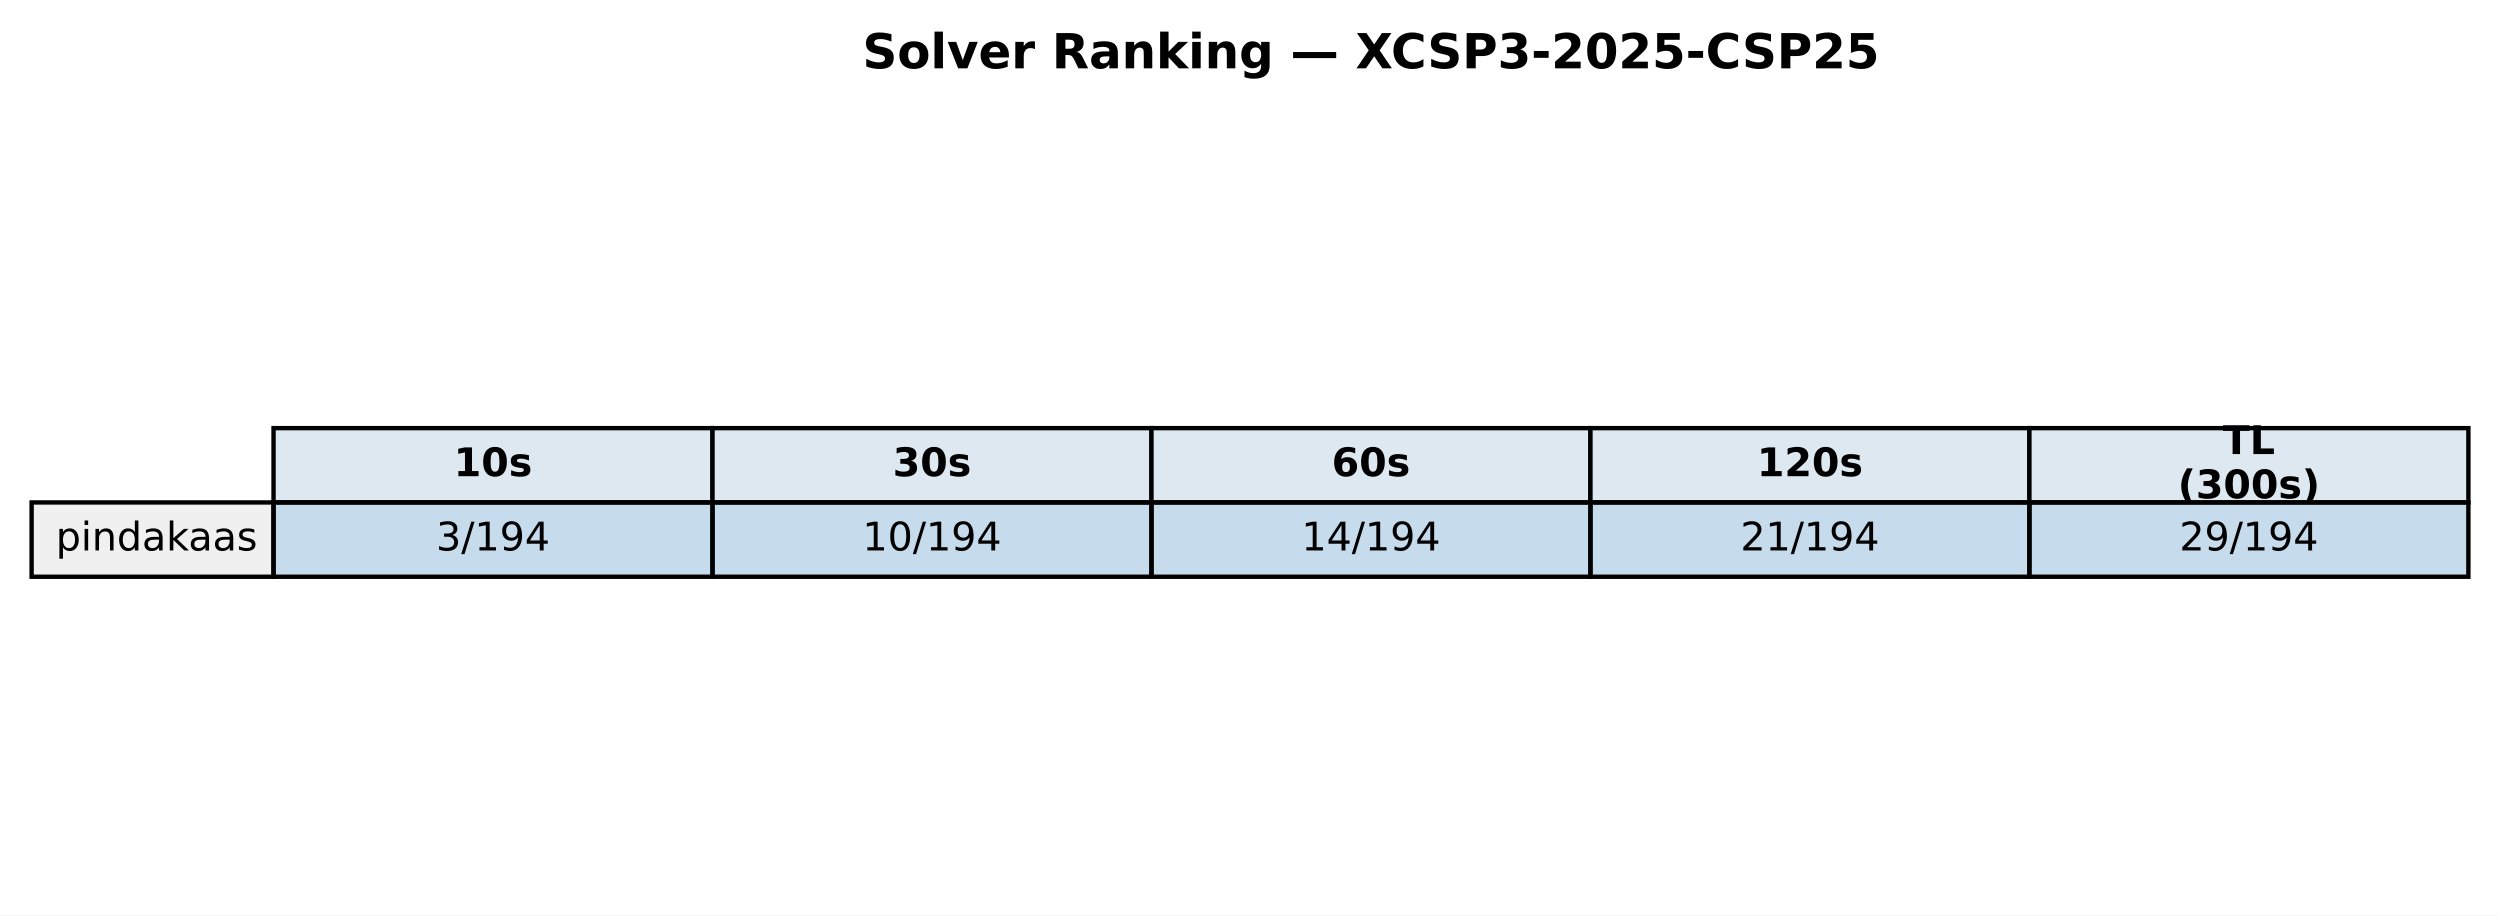
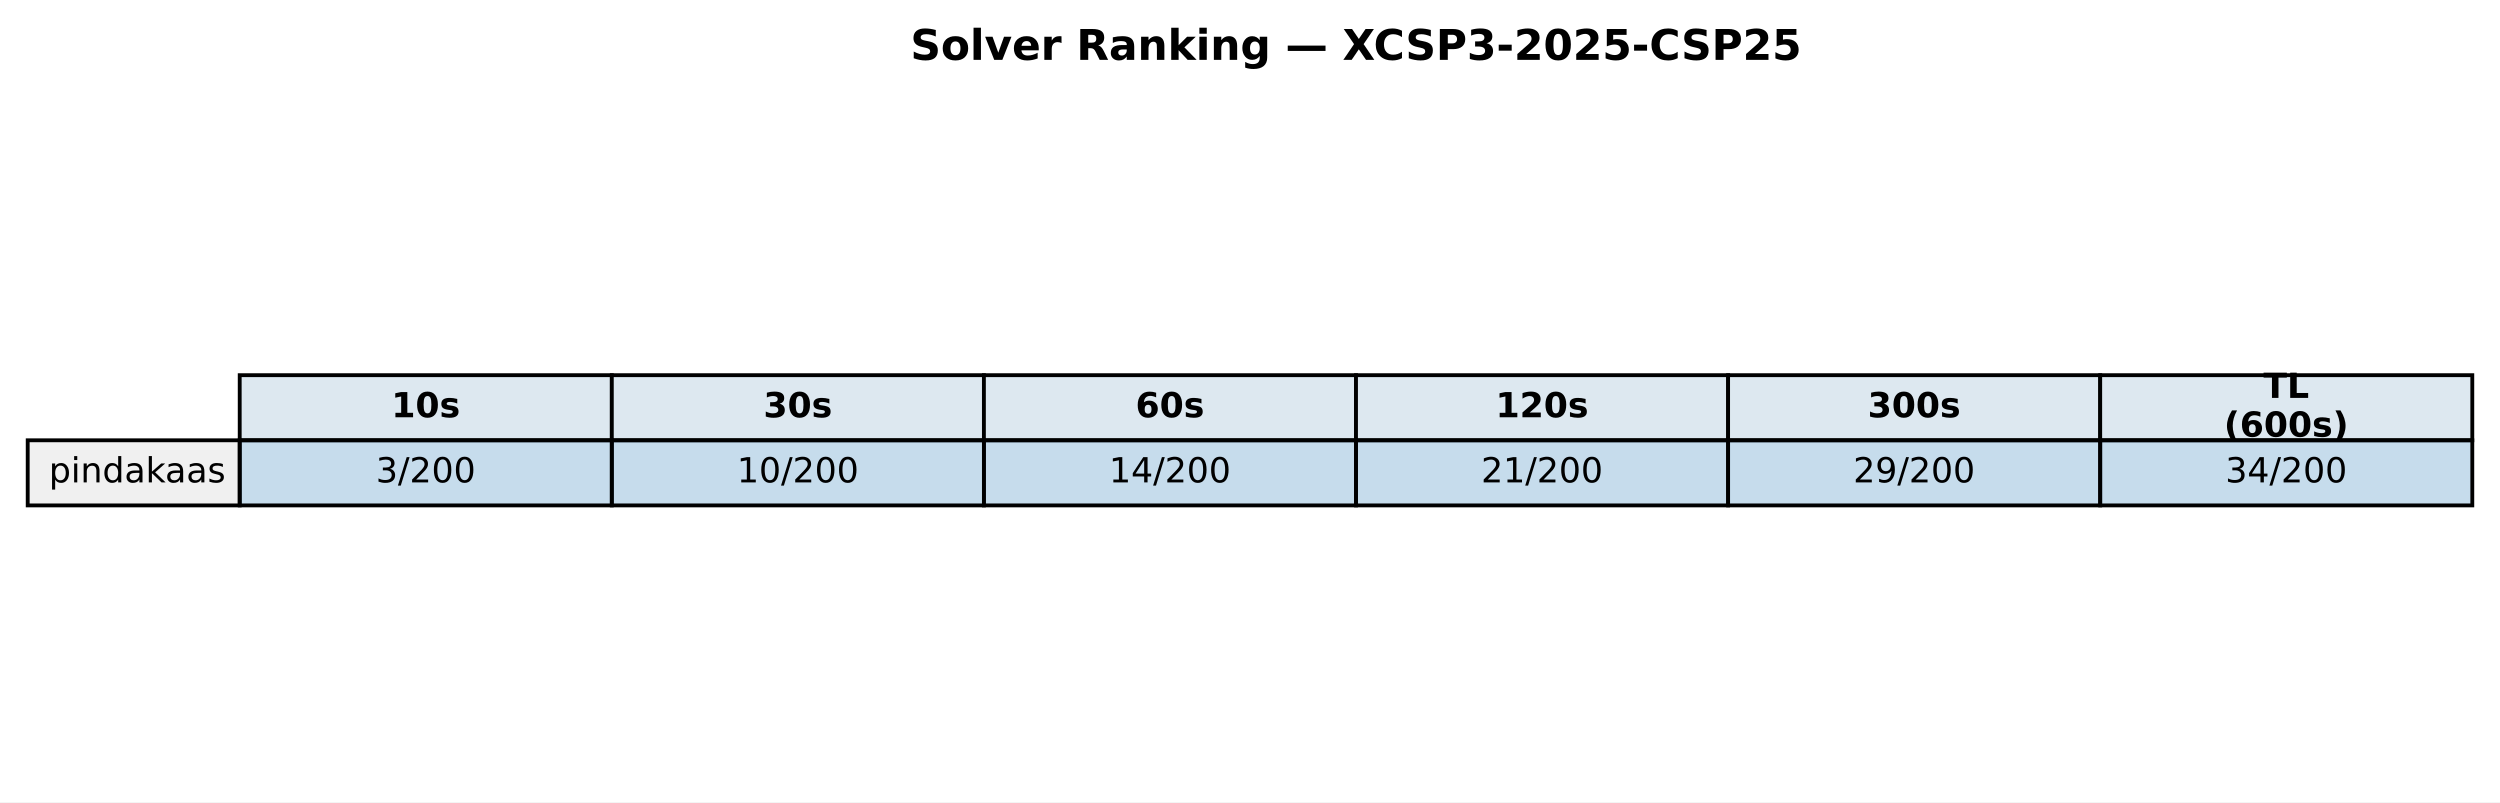
- <svg xmlns="http://www.w3.org/2000/svg" xmlns:xlink="http://www.w3.org/1999/xlink" width="569.414pt" height="208.518pt" viewBox="0 0 569.414 208.518" version="1.1">
+ <svg xmlns="http://www.w3.org/2000/svg" xmlns:xlink="http://www.w3.org/1999/xlink" width="649.782pt" height="208.518pt" viewBox="0 0 649.782 208.518" version="1.1">
  <defs>
    <style type="text/css">*{stroke-linejoin: round; stroke-linecap: butt}</style>
  </defs>
  <g id="figure_1">
    <g id="patch_1">
-       <path d="M 0 208.518  L 569.414 208.518  L 569.414 0  L 0 0  z " style="fill: #ffffff" />
+       <path d="M 0 208.518  L 649.782 208.518  L 649.782 0  L 0 0  z " style="fill: #ffffff" />
    </g>
    <g id="axes_1">
      <g id="table_1">
        <g id="patch_2">
-           <path d="M 62.304 114.438  L 162.286 114.438  L 162.286 97.514  L 62.304 97.514  z " style="fill: #dde8f0; stroke: #000000; stroke-linejoin: miter" />
+           <path d="M 62.304 114.438  L 159.017 114.438  L 159.017 97.514  L 62.304 97.514  z " style="fill: #dde8f0; stroke: #000000; stroke-linejoin: miter" />
        </g>
        <g id="text_1">
-           <g transform="translate(103.3544 108.4594) scale(0.09 -0.09)">
+           <g transform="translate(101.7199 108.4594) scale(0.09 -0.09)">
            <defs>
              <path id="DejaVuSans-Bold-31" d="M 750 831  L 1813 831  L 1813 3847  L 722 3622  L 722 4441  L 1806 4666  L 2950 4666  L 2950 831  L 4013 831  L 4013 0  L 750 0  L 750 831  z " transform="scale(0.015625)" />
              <path id="DejaVuSans-Bold-30" d="M 2944 2338  Q 2944 3213 2780 3570  Q 2616 3928 2228 3928  Q 1841 3928 1675 3570  Q 1509 3213 1509 2338  Q 1509 1453 1675 1090  Q 1841 728 2228 728  Q 2613 728 2778 1090  Q 2944 1453 2944 2338  z M 4147 2328  Q 4147 1169 3647 539  Q 3147 -91 2228 -91  Q 1306 -91 806 539  Q 306 1169 306 2328  Q 306 3491 806 4120  Q 1306 4750 2228 4750  Q 3147 4750 3647 4120  Q 4147 3491 4147 2328  z " transform="scale(0.015625)" />
              <path id="DejaVuSans-Bold-73" d="M 3272 3391  L 3272 2541  Q 2913 2691 2578 2766  Q 2244 2841 1947 2841  Q 1628 2841 1473 2761  Q 1319 2681 1319 2516  Q 1319 2381 1436 2309  Q 1553 2238 1856 2203  L 2053 2175  Q 2913 2066 3209 1816  Q 3506 1566 3506 1031  Q 3506 472 3093 190  Q 2681 -91 1863 -91  Q 1516 -91 1145 -36  Q 775 19 384 128  L 384 978  Q 719 816 1070 734  Q 1422 653 1784 653  Q 2113 653 2278 743  Q 2444 834 2444 1013  Q 2444 1163 2330 1236  Q 2216 1309 1875 1350  L 1678 1375  Q 931 1469 631 1722  Q 331 1975 331 2491  Q 331 3047 712 3315  Q 1094 3584 1881 3584  Q 2191 3584 2531 3537  Q 2872 3491 3272 3391  z " transform="scale(0.015625)" />
            </defs>
            <use xlink:href="#DejaVuSans-Bold-31" />
            <use xlink:href="#DejaVuSans-Bold-30" transform="translate(69.58008 0)" />
            <use xlink:href="#DejaVuSans-Bold-73" transform="translate(139.1602 0)" />
          </g>
        </g>
        <g id="patch_3">
-           <path d="M 162.286 114.438  L 262.268 114.438  L 262.268 97.514  L 162.286 97.514  z " style="fill: #dde8f0; stroke: #000000; stroke-linejoin: miter" />
+           <path d="M 159.017 114.438  L 255.73 114.438  L 255.73 97.514  L 159.017 97.514  z " style="fill: #dde8f0; stroke: #000000; stroke-linejoin: miter" />
        </g>
        <g id="text_2">
-           <g transform="translate(203.3365 108.4594) scale(0.09 -0.09)">
+           <g transform="translate(198.433 108.4594) scale(0.09 -0.09)">
            <defs>
              <path id="DejaVuSans-Bold-33" d="M 2981 2516  Q 3453 2394 3698 2092  Q 3944 1791 3944 1325  Q 3944 631 3412 270  Q 2881 -91 1863 -91  Q 1503 -91 1142 -33  Q 781 25 428 141  L 428 1069  Q 766 900 1098 814  Q 1431 728 1753 728  Q 2231 728 2486 893  Q 2741 1059 2741 1369  Q 2741 1688 2480 1852  Q 2219 2016 1709 2016  L 1228 2016  L 1228 2791  L 1734 2791  Q 2188 2791 2409 2933  Q 2631 3075 2631 3366  Q 2631 3634 2415 3781  Q 2200 3928 1806 3928  Q 1516 3928 1219 3862  Q 922 3797 628 3669  L 628 4550  Q 984 4650 1334 4700  Q 1684 4750 2022 4750  Q 2931 4750 3382 4451  Q 3834 4153 3834 3553  Q 3834 3144 3618 2883  Q 3403 2622 2981 2516  z " transform="scale(0.015625)" />
            </defs>
            <use xlink:href="#DejaVuSans-Bold-33" />
            <use xlink:href="#DejaVuSans-Bold-30" transform="translate(69.58008 0)" />
            <use xlink:href="#DejaVuSans-Bold-73" transform="translate(139.1602 0)" />
          </g>
        </g>
        <g id="patch_4">
-           <path d="M 262.268 114.438  L 362.25 114.438  L 362.25 97.514  L 262.268 97.514  z " style="fill: #dde8f0; stroke: #000000; stroke-linejoin: miter" />
+           <path d="M 255.73 114.438  L 352.443 114.438  L 352.443 97.514  L 255.73 97.514  z " style="fill: #dde8f0; stroke: #000000; stroke-linejoin: miter" />
        </g>
        <g id="text_3">
-           <g transform="translate(303.3186 108.4594) scale(0.09 -0.09)">
+           <g transform="translate(295.1461 108.4594) scale(0.09 -0.09)">
            <defs>
              <path id="DejaVuSans-Bold-36" d="M 2316 2303  Q 2000 2303 1842 2098  Q 1684 1894 1684 1484  Q 1684 1075 1842 870  Q 2000 666 2316 666  Q 2634 666 2792 870  Q 2950 1075 2950 1484  Q 2950 1894 2792 2098  Q 2634 2303 2316 2303  z M 3803 4544  L 3803 3681  Q 3506 3822 3243 3889  Q 2981 3956 2731 3956  Q 2194 3956 1894 3657  Q 1594 3359 1544 2772  Q 1750 2925 1990 3001  Q 2231 3078 2516 3078  Q 3231 3078 3670 2659  Q 4109 2241 4109 1563  Q 4109 813 3618 361  Q 3128 -91 2303 -91  Q 1394 -91 895 523  Q 397 1138 397 2266  Q 397 3422 980 4083  Q 1563 4744 2578 4744  Q 2900 4744 3203 4694  Q 3506 4644 3803 4544  z " transform="scale(0.015625)" />
            </defs>
            <use xlink:href="#DejaVuSans-Bold-36" />
            <use xlink:href="#DejaVuSans-Bold-30" transform="translate(69.58008 0)" />
            <use xlink:href="#DejaVuSans-Bold-73" transform="translate(139.1602 0)" />
          </g>
        </g>
        <g id="patch_5">
-           <path d="M 362.25 114.438  L 462.232 114.438  L 462.232 97.514  L 362.25 97.514  z " style="fill: #dde8f0; stroke: #000000; stroke-linejoin: miter" />
+           <path d="M 352.443 114.438  L 449.156 114.438  L 449.156 97.514  L 352.443 97.514  z " style="fill: #dde8f0; stroke: #000000; stroke-linejoin: miter" />
        </g>
        <g id="text_4">
-           <g transform="translate(400.1697 108.4594) scale(0.09 -0.09)">
+           <g transform="translate(388.7282 108.4594) scale(0.09 -0.09)">
            <defs>
              <path id="DejaVuSans-Bold-32" d="M 1844 884  L 3897 884  L 3897 0  L 506 0  L 506 884  L 2209 2388  Q 2438 2594 2547 2791  Q 2656 2988 2656 3200  Q 2656 3528 2436 3728  Q 2216 3928 1850 3928  Q 1569 3928 1234 3808  Q 900 3688 519 3450  L 519 4475  Q 925 4609 1322 4679  Q 1719 4750 2100 4750  Q 2938 4750 3402 4381  Q 3866 4013 3866 3353  Q 3866 2972 3669 2642  Q 3472 2313 2841 1759  L 1844 884  z " transform="scale(0.015625)" />
            </defs>
            <use xlink:href="#DejaVuSans-Bold-31" />
            <use xlink:href="#DejaVuSans-Bold-32" transform="translate(69.58008 0)" />
            <use xlink:href="#DejaVuSans-Bold-30" transform="translate(139.1602 0)" />
            <use xlink:href="#DejaVuSans-Bold-73" transform="translate(208.7402 0)" />
          </g>
        </g>
        <g id="patch_6">
-           <path d="M 462.232 114.438  L 562.214 114.438  L 562.214 97.514  L 462.232 97.514  z " style="fill: #dde8f0; stroke: #000000; stroke-linejoin: miter" />
+           <path d="M 449.156 114.438  L 545.869 114.438  L 545.869 97.514  L 449.156 97.514  z " style="fill: #dde8f0; stroke: #000000; stroke-linejoin: miter" />
        </g>
        <g id="text_5">
-           <g transform="translate(506.2858 103.4204) scale(0.09 -0.09)">
+           <g transform="translate(485.4413 108.4594) scale(0.09 -0.09)">
+             <use xlink:href="#DejaVuSans-Bold-33" />
+             <use xlink:href="#DejaVuSans-Bold-30" transform="translate(69.58008 0)" />
+             <use xlink:href="#DejaVuSans-Bold-30" transform="translate(139.1602 0)" />
+             <use xlink:href="#DejaVuSans-Bold-73" transform="translate(208.7402 0)" />
+           </g>
+         </g>
+         <g id="patch_7">
+           <path d="M 545.869 114.438  L 642.582 114.438  L 642.582 97.514  L 545.869 97.514  z " style="fill: #dde8f0; stroke: #000000; stroke-linejoin: miter" />
+         </g>
+         <g id="text_6">
+           <g transform="translate(588.2885 103.4204) scale(0.09 -0.09)">
            <defs>
              <path id="DejaVuSans-Bold-54" d="M 31 4666  L 4331 4666  L 4331 3756  L 2784 3756  L 2784 0  L 1581 0  L 1581 3756  L 31 3756  L 31 4666  z " transform="scale(0.015625)" />
              <path id="DejaVuSans-Bold-4c" d="M 588 4666  L 1791 4666  L 1791 909  L 3903 909  L 3903 0  L 588 0  L 588 4666  z " transform="scale(0.015625)" />
            </defs>
            <use xlink:href="#DejaVuSans-Bold-54" />
            <use xlink:href="#DejaVuSans-Bold-4c" transform="translate(68.21289 0)" />
          </g>
-           <g transform="translate(496.0385 113.4984) scale(0.09 -0.09)">
+           <g transform="translate(578.0411 113.4984) scale(0.09 -0.09)">
            <defs>
              <path id="DejaVuSans-Bold-28" d="M 2413 -844  L 1484 -844  Q 1006 -72 778 623  Q 550 1319 550 2003  Q 550 2688 779 3389  Q 1009 4091 1484 4856  L 2413 4856  Q 2013 4116 1813 3408  Q 1613 2700 1613 2009  Q 1613 1319 1811 609  Q 2009 -100 2413 -844  z " transform="scale(0.015625)" />
              <path id="DejaVuSans-Bold-29" d="M 513 -844  Q 913 -100 1113 609  Q 1313 1319 1313 2009  Q 1313 2700 1113 3408  Q 913 4116 513 4856  L 1441 4856  Q 1916 4091 2145 3389  Q 2375 2688 2375 2003  Q 2375 1319 2147 623  Q 1919 -72 1441 -844  L 513 -844  z " transform="scale(0.015625)" />
            </defs>
            <use xlink:href="#DejaVuSans-Bold-28" />
-             <use xlink:href="#DejaVuSans-Bold-33" transform="translate(45.70312 0)" />
+             <use xlink:href="#DejaVuSans-Bold-36" transform="translate(45.70312 0)" />
            <use xlink:href="#DejaVuSans-Bold-30" transform="translate(115.2832 0)" />
            <use xlink:href="#DejaVuSans-Bold-30" transform="translate(184.8633 0)" />
            <use xlink:href="#DejaVuSans-Bold-73" transform="translate(254.4434 0)" />
            <use xlink:href="#DejaVuSans-Bold-29" transform="translate(313.9648 0)" />
          </g>
        </g>
-         <g id="patch_7">
+         <g id="patch_8">
          <path d="M 7.2 131.363  L 62.304 131.363  L 62.304 114.438  L 7.2 114.438  z " style="fill: #f0f0f0; stroke: #000000; stroke-linejoin: miter" />
        </g>
-         <g id="text_6">
+         <g id="text_7">
          <g transform="translate(12.71036 125.3841) scale(0.09 -0.09)">
            <defs>
              <path id="DejaVuSans-70" d="M 1159 525  L 1159 -1331  L 581 -1331  L 581 3500  L 1159 3500  L 1159 2969  Q 1341 3281 1617 3432  Q 1894 3584 2278 3584  Q 2916 3584 3314 3078  Q 3713 2572 3713 1747  Q 3713 922 3314 415  Q 2916 -91 2278 -91  Q 1894 -91 1617 61  Q 1341 213 1159 525  z M 3116 1747  Q 3116 2381 2855 2742  Q 2594 3103 2138 3103  Q 1681 3103 1420 2742  Q 1159 2381 1159 1747  Q 1159 1113 1420 752  Q 1681 391 2138 391  Q 2594 391 2855 752  Q 3116 1113 3116 1747  z " transform="scale(0.015625)" />
              <path id="DejaVuSans-69" d="M 603 3500  L 1178 3500  L 1178 0  L 603 0  L 603 3500  z M 603 4863  L 1178 4863  L 1178 4134  L 603 4134  L 603 4863  z " transform="scale(0.015625)" />
              <path id="DejaVuSans-6e" d="M 3513 2113  L 3513 0  L 2938 0  L 2938 2094  Q 2938 2591 2744 2837  Q 2550 3084 2163 3084  Q 1697 3084 1428 2787  Q 1159 2491 1159 1978  L 1159 0  L 581 0  L 581 3500  L 1159 3500  L 1159 2956  Q 1366 3272 1645 3428  Q 1925 3584 2291 3584  Q 2894 3584 3203 3211  Q 3513 2838 3513 2113  z " transform="scale(0.015625)" />
              <path id="DejaVuSans-64" d="M 2906 2969  L 2906 4863  L 3481 4863  L 3481 0  L 2906 0  L 2906 525  Q 2725 213 2448 61  Q 2172 -91 1784 -91  Q 1150 -91 751 415  Q 353 922 353 1747  Q 353 2572 751 3078  Q 1150 3584 1784 3584  Q 2172 3584 2448 3432  Q 2725 3281 2906 2969  z M 947 1747  Q 947 1113 1208 752  Q 1469 391 1925 391  Q 2381 391 2643 752  Q 2906 1113 2906 1747  Q 2906 2381 2643 2742  Q 2381 3103 1925 3103  Q 1469 3103 1208 2742  Q 947 2381 947 1747  z " transform="scale(0.015625)" />
              <path id="DejaVuSans-61" d="M 2194 1759  Q 1497 1759 1228 1600  Q 959 1441 959 1056  Q 959 750 1161 570  Q 1363 391 1709 391  Q 2188 391 2477 730  Q 2766 1069 2766 1631  L 2766 1759  L 2194 1759  z M 3341 1997  L 3341 0  L 2766 0  L 2766 531  Q 2569 213 2275 61  Q 1981 -91 1556 -91  Q 1019 -91 701 211  Q 384 513 384 1019  Q 384 1609 779 1909  Q 1175 2209 1959 2209  L 2766 2209  L 2766 2266  Q 2766 2663 2505 2880  Q 2244 3097 1772 3097  Q 1472 3097 1187 3025  Q 903 2953 641 2809  L 641 3341  Q 956 3463 1253 3523  Q 1550 3584 1831 3584  Q 2591 3584 2966 3190  Q 3341 2797 3341 1997  z " transform="scale(0.015625)" />
              <path id="DejaVuSans-6b" d="M 581 4863  L 1159 4863  L 1159 1991  L 2875 3500  L 3609 3500  L 1753 1863  L 3688 0  L 2938 0  L 1159 1709  L 1159 0  L 581 0  L 581 4863  z " transform="scale(0.015625)" />
              <path id="DejaVuSans-73" d="M 2834 3397  L 2834 2853  Q 2591 2978 2328 3040  Q 2066 3103 1784 3103  Q 1356 3103 1142 2972  Q 928 2841 928 2578  Q 928 2378 1081 2264  Q 1234 2150 1697 2047  L 1894 2003  Q 2506 1872 2764 1633  Q 3022 1394 3022 966  Q 3022 478 2636 193  Q 2250 -91 1575 -91  Q 1294 -91 989 -36  Q 684 19 347 128  L 347 722  Q 666 556 975 473  Q 1284 391 1588 391  Q 1994 391 2212 530  Q 2431 669 2431 922  Q 2431 1156 2273 1281  Q 2116 1406 1581 1522  L 1381 1569  Q 847 1681 609 1914  Q 372 2147 372 2553  Q 372 3047 722 3315  Q 1072 3584 1716 3584  Q 2034 3584 2315 3537  Q 2597 3491 2834 3397  z " transform="scale(0.015625)" />
            </defs>
            <use xlink:href="#DejaVuSans-70" />
            <use xlink:href="#DejaVuSans-69" transform="translate(63.47656 0)" />
            <use xlink:href="#DejaVuSans-6e" transform="translate(91.25977 0)" />
            <use xlink:href="#DejaVuSans-64" transform="translate(154.6387 0)" />
            <use xlink:href="#DejaVuSans-61" transform="translate(218.1152 0)" />
            <use xlink:href="#DejaVuSans-6b" transform="translate(279.3945 0)" />
            <use xlink:href="#DejaVuSans-61" transform="translate(335.5547 0)" />
            <use xlink:href="#DejaVuSans-61" transform="translate(396.834 0)" />
            <use xlink:href="#DejaVuSans-73" transform="translate(458.1133 0)" />
          </g>
        </g>
-         <g id="patch_8">
-           <path d="M 62.304 131.363  L 162.286 131.363  L 162.286 114.438  L 62.304 114.438  z " style="fill: #1f77b4; fill-opacity: 0.25; stroke: #000000; stroke-linejoin: miter" />
-         </g>
-         <g id="text_7">
-           <g transform="translate(99.32623 125.3841) scale(0.09 -0.09)">
+         <g id="patch_9">
+           <path d="M 62.304 131.363  L 159.017 131.363  L 159.017 114.438  L 62.304 114.438  z " style="fill: #1f77b4; fill-opacity: 0.25; stroke: #000000; stroke-linejoin: miter" />
+         </g>
+         <g id="text_8">
+           <g transform="translate(97.69174 125.3841) scale(0.09 -0.09)">
            <defs>
              <path id="DejaVuSans-33" d="M 2597 2516  Q 3050 2419 3304 2112  Q 3559 1806 3559 1356  Q 3559 666 3084 287  Q 2609 -91 1734 -91  Q 1441 -91 1130 -33  Q 819 25 488 141  L 488 750  Q 750 597 1062 519  Q 1375 441 1716 441  Q 2309 441 2620 675  Q 2931 909 2931 1356  Q 2931 1769 2642 2001  Q 2353 2234 1838 2234  L 1294 2234  L 1294 2753  L 1863 2753  Q 2328 2753 2575 2939  Q 2822 3125 2822 3475  Q 2822 3834 2567 4026  Q 2313 4219 1838 4219  Q 1578 4219 1281 4162  Q 984 4106 628 3988  L 628 4550  Q 988 4650 1302 4700  Q 1616 4750 1894 4750  Q 2613 4750 3031 4423  Q 3450 4097 3450 3541  Q 3450 3153 3228 2886  Q 3006 2619 2597 2516  z " transform="scale(0.015625)" />
              <path id="DejaVuSans-2f" d="M 1625 4666  L 2156 4666  L 531 -594  L 0 -594  L 1625 4666  z " transform="scale(0.015625)" />
-               <path id="DejaVuSans-31" d="M 794 531  L 1825 531  L 1825 4091  L 703 3866  L 703 4441  L 1819 4666  L 2450 4666  L 2450 531  L 3481 531  L 3481 0  L 794 0  L 794 531  z " transform="scale(0.015625)" />
-               <path id="DejaVuSans-39" d="M 703 97  L 703 672  Q 941 559 1184 500  Q 1428 441 1663 441  Q 2288 441 2617 861  Q 2947 1281 2994 2138  Q 2813 1869 2534 1725  Q 2256 1581 1919 1581  Q 1219 1581 811 2004  Q 403 2428 403 3163  Q 403 3881 828 4315  Q 1253 4750 1959 4750  Q 2769 4750 3195 4129  Q 3622 3509 3622 2328  Q 3622 1225 3098 567  Q 2575 -91 1691 -91  Q 1453 -91 1209 -44  Q 966 3 703 97  z M 1959 2075  Q 2384 2075 2632 2365  Q 2881 2656 2881 3163  Q 2881 3666 2632 3958  Q 2384 4250 1959 4250  Q 1534 4250 1286 3958  Q 1038 3666 1038 3163  Q 1038 2656 1286 2365  Q 1534 2075 1959 2075  z " transform="scale(0.015625)" />
-               <path id="DejaVuSans-34" d="M 2419 4116  L 825 1625  L 2419 1625  L 2419 4116  z M 2253 4666  L 3047 4666  L 3047 1625  L 3713 1625  L 3713 1100  L 3047 1100  L 3047 0  L 2419 0  L 2419 1100  L 313 1100  L 313 1709  L 2253 4666  z " transform="scale(0.015625)" />
+               <path id="DejaVuSans-32" d="M 1228 531  L 3431 531  L 3431 0  L 469 0  L 469 531  Q 828 903 1448 1529  Q 2069 2156 2228 2338  Q 2531 2678 2651 2914  Q 2772 3150 2772 3378  Q 2772 3750 2511 3984  Q 2250 4219 1831 4219  Q 1534 4219 1204 4116  Q 875 4013 500 3803  L 500 4441  Q 881 4594 1212 4672  Q 1544 4750 1819 4750  Q 2544 4750 2975 4387  Q 3406 4025 3406 3419  Q 3406 3131 3298 2873  Q 3191 2616 2906 2266  Q 2828 2175 2409 1742  Q 1991 1309 1228 531  z " transform="scale(0.015625)" />
+               <path id="DejaVuSans-30" d="M 2034 4250  Q 1547 4250 1301 3770  Q 1056 3291 1056 2328  Q 1056 1369 1301 889  Q 1547 409 2034 409  Q 2525 409 2770 889  Q 3016 1369 3016 2328  Q 3016 3291 2770 3770  Q 2525 4250 2034 4250  z M 2034 4750  Q 2819 4750 3233 4129  Q 3647 3509 3647 2328  Q 3647 1150 3233 529  Q 2819 -91 2034 -91  Q 1250 -91 836 529  Q 422 1150 422 2328  Q 422 3509 836 4129  Q 1250 4750 2034 4750  z " transform="scale(0.015625)" />
            </defs>
            <use xlink:href="#DejaVuSans-33" />
            <use xlink:href="#DejaVuSans-2f" transform="translate(63.62305 0)" />
-             <use xlink:href="#DejaVuSans-31" transform="translate(97.31445 0)" />
-             <use xlink:href="#DejaVuSans-39" transform="translate(160.9375 0)" />
-             <use xlink:href="#DejaVuSans-34" transform="translate(224.5605 0)" />
-           </g>
-         </g>
-         <g id="patch_9">
-           <path d="M 162.286 131.363  L 262.268 131.363  L 262.268 114.438  L 162.286 114.438  z " style="fill: #1f77b4; fill-opacity: 0.25; stroke: #000000; stroke-linejoin: miter" />
-         </g>
-         <g id="text_8">
-           <g transform="translate(196.4452 125.3841) scale(0.09 -0.09)">
-             <defs>
-               <path id="DejaVuSans-30" d="M 2034 4250  Q 1547 4250 1301 3770  Q 1056 3291 1056 2328  Q 1056 1369 1301 889  Q 1547 409 2034 409  Q 2525 409 2770 889  Q 3016 1369 3016 2328  Q 3016 3291 2770 3770  Q 2525 4250 2034 4250  z M 2034 4750  Q 2819 4750 3233 4129  Q 3647 3509 3647 2328  Q 3647 1150 3233 529  Q 2819 -91 2034 -91  Q 1250 -91 836 529  Q 422 1150 422 2328  Q 422 3509 836 4129  Q 1250 4750 2034 4750  z " transform="scale(0.015625)" />
+             <use xlink:href="#DejaVuSans-32" transform="translate(97.31445 0)" />
+             <use xlink:href="#DejaVuSans-30" transform="translate(160.9375 0)" />
+             <use xlink:href="#DejaVuSans-30" transform="translate(224.5605 0)" />
+           </g>
+         </g>
+         <g id="patch_10">
+           <path d="M 159.017 131.363  L 255.73 131.363  L 255.73 114.438  L 159.017 114.438  z " style="fill: #1f77b4; fill-opacity: 0.25; stroke: #000000; stroke-linejoin: miter" />
+         </g>
+         <g id="text_9">
+           <g transform="translate(191.5417 125.3841) scale(0.09 -0.09)">
+             <defs>
+               <path id="DejaVuSans-31" d="M 794 531  L 1825 531  L 1825 4091  L 703 3866  L 703 4441  L 1819 4666  L 2450 4666  L 2450 531  L 3481 531  L 3481 0  L 794 0  L 794 531  z " transform="scale(0.015625)" />
            </defs>
            <use xlink:href="#DejaVuSans-31" />
            <use xlink:href="#DejaVuSans-30" transform="translate(63.62305 0)" />
            <use xlink:href="#DejaVuSans-2f" transform="translate(127.2461 0)" />
-             <use xlink:href="#DejaVuSans-31" transform="translate(160.9375 0)" />
-             <use xlink:href="#DejaVuSans-39" transform="translate(224.5605 0)" />
-             <use xlink:href="#DejaVuSans-34" transform="translate(288.1836 0)" />
-           </g>
-         </g>
-         <g id="patch_10">
-           <path d="M 262.268 131.363  L 362.25 131.363  L 362.25 114.438  L 262.268 114.438  z " style="fill: #1f77b4; fill-opacity: 0.25; stroke: #000000; stroke-linejoin: miter" />
-         </g>
-         <g id="text_9">
-           <g transform="translate(296.4273 125.3841) scale(0.09 -0.09)">
+             <use xlink:href="#DejaVuSans-32" transform="translate(160.9375 0)" />
+             <use xlink:href="#DejaVuSans-30" transform="translate(224.5605 0)" />
+             <use xlink:href="#DejaVuSans-30" transform="translate(288.1836 0)" />
+           </g>
+         </g>
+         <g id="patch_11">
+           <path d="M 255.73 131.363  L 352.443 131.363  L 352.443 114.438  L 255.73 114.438  z " style="fill: #1f77b4; fill-opacity: 0.25; stroke: #000000; stroke-linejoin: miter" />
+         </g>
+         <g id="text_10">
+           <g transform="translate(288.2548 125.3841) scale(0.09 -0.09)">
+             <defs>
+               <path id="DejaVuSans-34" d="M 2419 4116  L 825 1625  L 2419 1625  L 2419 4116  z M 2253 4666  L 3047 4666  L 3047 1625  L 3713 1625  L 3713 1100  L 3047 1100  L 3047 0  L 2419 0  L 2419 1100  L 313 1100  L 313 1709  L 2253 4666  z " transform="scale(0.015625)" />
+             </defs>
            <use xlink:href="#DejaVuSans-31" />
            <use xlink:href="#DejaVuSans-34" transform="translate(63.62305 0)" />
            <use xlink:href="#DejaVuSans-2f" transform="translate(127.2461 0)" />
-             <use xlink:href="#DejaVuSans-31" transform="translate(160.9375 0)" />
-             <use xlink:href="#DejaVuSans-39" transform="translate(224.5605 0)" />
-             <use xlink:href="#DejaVuSans-34" transform="translate(288.1836 0)" />
-           </g>
-         </g>
-         <g id="patch_11">
-           <path d="M 362.25 131.363  L 462.232 131.363  L 462.232 114.438  L 362.25 114.438  z " style="fill: #1f77b4; fill-opacity: 0.25; stroke: #000000; stroke-linejoin: miter" />
-         </g>
-         <g id="text_10">
-           <g transform="translate(396.4093 125.3841) scale(0.09 -0.09)">
-             <defs>
-               <path id="DejaVuSans-32" d="M 1228 531  L 3431 531  L 3431 0  L 469 0  L 469 531  Q 828 903 1448 1529  Q 2069 2156 2228 2338  Q 2531 2678 2651 2914  Q 2772 3150 2772 3378  Q 2772 3750 2511 3984  Q 2250 4219 1831 4219  Q 1534 4219 1204 4116  Q 875 4013 500 3803  L 500 4441  Q 881 4594 1212 4672  Q 1544 4750 1819 4750  Q 2544 4750 2975 4387  Q 3406 4025 3406 3419  Q 3406 3131 3298 2873  Q 3191 2616 2906 2266  Q 2828 2175 2409 1742  Q 1991 1309 1228 531  z " transform="scale(0.015625)" />
-             </defs>
+             <use xlink:href="#DejaVuSans-32" transform="translate(160.9375 0)" />
+             <use xlink:href="#DejaVuSans-30" transform="translate(224.5605 0)" />
+             <use xlink:href="#DejaVuSans-30" transform="translate(288.1836 0)" />
+           </g>
+         </g>
+         <g id="patch_12">
+           <path d="M 352.443 131.363  L 449.156 131.363  L 449.156 114.438  L 352.443 114.438  z " style="fill: #1f77b4; fill-opacity: 0.25; stroke: #000000; stroke-linejoin: miter" />
+         </g>
+         <g id="text_11">
+           <g transform="translate(384.9679 125.3841) scale(0.09 -0.09)">
            <use xlink:href="#DejaVuSans-32" />
            <use xlink:href="#DejaVuSans-31" transform="translate(63.62305 0)" />
            <use xlink:href="#DejaVuSans-2f" transform="translate(127.2461 0)" />
-             <use xlink:href="#DejaVuSans-31" transform="translate(160.9375 0)" />
-             <use xlink:href="#DejaVuSans-39" transform="translate(224.5605 0)" />
-             <use xlink:href="#DejaVuSans-34" transform="translate(288.1836 0)" />
-           </g>
-         </g>
-         <g id="patch_12">
-           <path d="M 462.232 131.363  L 562.214 131.363  L 562.214 114.438  L 462.232 114.438  z " style="fill: #1f77b4; fill-opacity: 0.25; stroke: #000000; stroke-linejoin: miter" />
-         </g>
-         <g id="text_11">
-           <g transform="translate(496.3914 125.3841) scale(0.09 -0.09)">
+             <use xlink:href="#DejaVuSans-32" transform="translate(160.9375 0)" />
+             <use xlink:href="#DejaVuSans-30" transform="translate(224.5605 0)" />
+             <use xlink:href="#DejaVuSans-30" transform="translate(288.1836 0)" />
+           </g>
+         </g>
+         <g id="patch_13">
+           <path d="M 449.156 131.363  L 545.869 131.363  L 545.869 114.438  L 449.156 114.438  z " style="fill: #1f77b4; fill-opacity: 0.25; stroke: #000000; stroke-linejoin: miter" />
+         </g>
+         <g id="text_12">
+           <g transform="translate(481.681 125.3841) scale(0.09 -0.09)">
+             <defs>
+               <path id="DejaVuSans-39" d="M 703 97  L 703 672  Q 941 559 1184 500  Q 1428 441 1663 441  Q 2288 441 2617 861  Q 2947 1281 2994 2138  Q 2813 1869 2534 1725  Q 2256 1581 1919 1581  Q 1219 1581 811 2004  Q 403 2428 403 3163  Q 403 3881 828 4315  Q 1253 4750 1959 4750  Q 2769 4750 3195 4129  Q 3622 3509 3622 2328  Q 3622 1225 3098 567  Q 2575 -91 1691 -91  Q 1453 -91 1209 -44  Q 966 3 703 97  z M 1959 2075  Q 2384 2075 2632 2365  Q 2881 2656 2881 3163  Q 2881 3666 2632 3958  Q 2384 4250 1959 4250  Q 1534 4250 1286 3958  Q 1038 3666 1038 3163  Q 1038 2656 1286 2365  Q 1534 2075 1959 2075  z " transform="scale(0.015625)" />
+             </defs>
            <use xlink:href="#DejaVuSans-32" />
            <use xlink:href="#DejaVuSans-39" transform="translate(63.62305 0)" />
            <use xlink:href="#DejaVuSans-2f" transform="translate(127.2461 0)" />
-             <use xlink:href="#DejaVuSans-31" transform="translate(160.9375 0)" />
-             <use xlink:href="#DejaVuSans-39" transform="translate(224.5605 0)" />
-             <use xlink:href="#DejaVuSans-34" transform="translate(288.1836 0)" />
+             <use xlink:href="#DejaVuSans-32" transform="translate(160.9375 0)" />
+             <use xlink:href="#DejaVuSans-30" transform="translate(224.5605 0)" />
+             <use xlink:href="#DejaVuSans-30" transform="translate(288.1836 0)" />
+           </g>
+         </g>
+         <g id="patch_14">
+           <path d="M 545.869 131.363  L 642.582 131.363  L 642.582 114.438  L 545.869 114.438  z " style="fill: #1f77b4; fill-opacity: 0.25; stroke: #000000; stroke-linejoin: miter" />
+         </g>
+         <g id="text_13">
+           <g transform="translate(578.3941 125.3841) scale(0.09 -0.09)">
+             <use xlink:href="#DejaVuSans-33" />
+             <use xlink:href="#DejaVuSans-34" transform="translate(63.62305 0)" />
+             <use xlink:href="#DejaVuSans-2f" transform="translate(127.2461 0)" />
+             <use xlink:href="#DejaVuSans-32" transform="translate(160.9375 0)" />
+             <use xlink:href="#DejaVuSans-30" transform="translate(224.5605 0)" />
+             <use xlink:href="#DejaVuSans-30" transform="translate(288.1836 0)" />
          </g>
        </g>
      </g>
-       <g id="text_12">
-         <g transform="translate(196.4477 15.55828) scale(0.11 -0.11)">
+       <g id="text_14">
+         <g transform="translate(236.6318 15.55828) scale(0.11 -0.11)">
          <defs>
            <path id="DejaVuSans-Bold-53" d="M 3834 4519  L 3834 3531  Q 3450 3703 3084 3790  Q 2719 3878 2394 3878  Q 1963 3878 1756 3759  Q 1550 3641 1550 3391  Q 1550 3203 1689 3098  Q 1828 2994 2194 2919  L 2706 2816  Q 3484 2659 3812 2340  Q 4141 2022 4141 1434  Q 4141 663 3683 286  Q 3225 -91 2284 -91  Q 1841 -91 1394 -6  Q 947 78 500 244  L 500 1259  Q 947 1022 1364 901  Q 1781 781 2169 781  Q 2563 781 2772 912  Q 2981 1044 2981 1288  Q 2981 1506 2839 1625  Q 2697 1744 2272 1838  L 1806 1941  Q 1106 2091 782 2419  Q 459 2747 459 3303  Q 459 4000 909 4375  Q 1359 4750 2203 4750  Q 2588 4750 2994 4692  Q 3400 4634 3834 4519  z " transform="scale(0.015625)" />
            <path id="DejaVuSans-Bold-6f" d="M 2203 2784  Q 1831 2784 1636 2517  Q 1441 2250 1441 1747  Q 1441 1244 1636 976  Q 1831 709 2203 709  Q 2569 709 2762 976  Q 2956 1244 2956 1747  Q 2956 2250 2762 2517  Q 2569 2784 2203 2784  z M 2203 3584  Q 3106 3584 3614 3096  Q 4122 2609 4122 1747  Q 4122 884 3614 396  Q 3106 -91 2203 -91  Q 1297 -91 786 396  Q 275 884 275 1747  Q 275 2609 786 3096  Q 1297 3584 2203 3584  z " transform="scale(0.015625)" />
            <path id="DejaVuSans-Bold-6c" d="M 538 4863  L 1656 4863  L 1656 0  L 538 0  L 538 4863  z " transform="scale(0.015625)" />
            <path id="DejaVuSans-Bold-76" d="M 97 3500  L 1216 3500  L 2088 1081  L 2956 3500  L 4078 3500  L 2700 0  L 1472 0  L 97 3500  z " transform="scale(0.015625)" />
            <path id="DejaVuSans-Bold-65" d="M 4031 1759  L 4031 1441  L 1416 1441  Q 1456 1047 1700 850  Q 1944 653 2381 653  Q 2734 653 3104 758  Q 3475 863 3866 1075  L 3866 213  Q 3469 63 3072 -14  Q 2675 -91 2278 -91  Q 1328 -91 801 392  Q 275 875 275 1747  Q 275 2603 792 3093  Q 1309 3584 2216 3584  Q 3041 3584 3536 3087  Q 4031 2591 4031 1759  z M 2881 2131  Q 2881 2450 2695 2645  Q 2509 2841 2209 2841  Q 1884 2841 1681 2658  Q 1478 2475 1428 2131  L 2881 2131  z " transform="scale(0.015625)" />
            <path id="DejaVuSans-Bold-72" d="M 3138 2547  Q 2991 2616 2845 2648  Q 2700 2681 2553 2681  Q 2122 2681 1889 2404  Q 1656 2128 1656 1613  L 1656 0  L 538 0  L 538 3500  L 1656 3500  L 1656 2925  Q 1872 3269 2151 3426  Q 2431 3584 2822 3584  Q 2878 3584 2943 3579  Q 3009 3575 3134 3559  L 3138 2547  z " transform="scale(0.015625)" />
            <path id="DejaVuSans-Bold-20" transform="scale(0.015625)" />
            <path id="DejaVuSans-Bold-52" d="M 2297 2597  Q 2675 2597 2839 2737  Q 3003 2878 3003 3200  Q 3003 3519 2839 3656  Q 2675 3794 2297 3794  L 1791 3794  L 1791 2597  L 2297 2597  z M 1791 1766  L 1791 0  L 588 0  L 588 4666  L 2425 4666  Q 3347 4666 3776 4356  Q 4206 4047 4206 3378  Q 4206 2916 3982 2619  Q 3759 2322 3309 2181  Q 3556 2125 3751 1926  Q 3947 1728 4147 1325  L 4800 0  L 3519 0  L 2950 1159  Q 2778 1509 2601 1637  Q 2425 1766 2131 1766  L 1791 1766  z " transform="scale(0.015625)" />
            <path id="DejaVuSans-Bold-61" d="M 2106 1575  Q 1756 1575 1579 1456  Q 1403 1338 1403 1106  Q 1403 894 1545 773  Q 1688 653 1941 653  Q 2256 653 2472 879  Q 2688 1106 2688 1447  L 2688 1575  L 2106 1575  z M 3816 1997  L 3816 0  L 2688 0  L 2688 519  Q 2463 200 2181 54  Q 1900 -91 1497 -91  Q 953 -91 614 226  Q 275 544 275 1050  Q 275 1666 698 1953  Q 1122 2241 2028 2241  L 2688 2241  L 2688 2328  Q 2688 2594 2478 2717  Q 2269 2841 1825 2841  Q 1466 2841 1156 2769  Q 847 2697 581 2553  L 581 3406  Q 941 3494 1303 3539  Q 1666 3584 2028 3584  Q 2975 3584 3395 3211  Q 3816 2838 3816 1997  z " transform="scale(0.015625)" />
            <path id="DejaVuSans-Bold-6e" d="M 4056 2131  L 4056 0  L 2931 0  L 2931 347  L 2931 1631  Q 2931 2084 2911 2256  Q 2891 2428 2841 2509  Q 2775 2619 2662 2680  Q 2550 2741 2406 2741  Q 2056 2741 1856 2470  Q 1656 2200 1656 1722  L 1656 0  L 538 0  L 538 3500  L 1656 3500  L 1656 2988  Q 1909 3294 2193 3439  Q 2478 3584 2822 3584  Q 3428 3584 3742 3212  Q 4056 2841 4056 2131  z " transform="scale(0.015625)" />
            <path id="DejaVuSans-Bold-6b" d="M 538 4863  L 1656 4863  L 1656 2216  L 2944 3500  L 4244 3500  L 2534 1894  L 4378 0  L 3022 0  L 1656 1459  L 1656 0  L 538 0  L 538 4863  z " transform="scale(0.015625)" />
            <path id="DejaVuSans-Bold-69" d="M 538 3500  L 1656 3500  L 1656 0  L 538 0  L 538 3500  z M 538 4863  L 1656 4863  L 1656 3950  L 538 3950  L 538 4863  z " transform="scale(0.015625)" />
            <path id="DejaVuSans-Bold-67" d="M 2919 594  Q 2688 288 2409 144  Q 2131 0 1766 0  Q 1125 0 706 504  Q 288 1009 288 1791  Q 288 2575 706 3076  Q 1125 3578 1766 3578  Q 2131 3578 2409 3434  Q 2688 3291 2919 2981  L 2919 3500  L 4044 3500  L 4044 353  Q 4044 -491 3511 -936  Q 2978 -1381 1966 -1381  Q 1638 -1381 1331 -1331  Q 1025 -1281 716 -1178  L 716 -306  Q 1009 -475 1290 -558  Q 1572 -641 1856 -641  Q 2406 -641 2662 -400  Q 2919 -159 2919 353  L 2919 594  z M 2181 2772  Q 1834 2772 1640 2515  Q 1447 2259 1447 1791  Q 1447 1309 1634 1061  Q 1822 813 2181 813  Q 2531 813 2725 1069  Q 2919 1325 2919 1791  Q 2919 2259 2725 2515  Q 2531 2772 2181 2772  z " transform="scale(0.015625)" />
            <path id="DejaVuSans-Bold-2014" d="M 344 2156  L 6056 2156  L 6056 1350  L 344 1350  L 344 2156  z " transform="scale(0.015625)" />
            <path id="DejaVuSans-Bold-58" d="M 3188 2381  L 4806 0  L 3553 0  L 2463 1594  L 1381 0  L 122 0  L 1741 2381  L 184 4666  L 1441 4666  L 2463 3163  L 3481 4666  L 4744 4666  L 3188 2381  z " transform="scale(0.015625)" />
            <path id="DejaVuSans-Bold-43" d="M 4288 256  Q 3956 84 3597 -3  Q 3238 -91 2847 -91  Q 1681 -91 1000 561  Q 319 1213 319 2328  Q 319 3447 1000 4098  Q 1681 4750 2847 4750  Q 3238 4750 3597 4662  Q 3956 4575 4288 4403  L 4288 3438  Q 3953 3666 3628 3772  Q 3303 3878 2944 3878  Q 2300 3878 1931 3465  Q 1563 3053 1563 2328  Q 1563 1606 1931 1193  Q 2300 781 2944 781  Q 3303 781 3628 887  Q 3953 994 4288 1222  L 4288 256  z " transform="scale(0.015625)" />
            <path id="DejaVuSans-Bold-50" d="M 588 4666  L 2584 4666  Q 3475 4666 3951 4270  Q 4428 3875 4428 3144  Q 4428 2409 3951 2014  Q 3475 1619 2584 1619  L 1791 1619  L 1791 0  L 588 0  L 588 4666  z M 1791 3794  L 1791 2491  L 2456 2491  Q 2806 2491 2997 2661  Q 3188 2831 3188 3144  Q 3188 3456 2997 3625  Q 2806 3794 2456 3794  L 1791 3794  z " transform="scale(0.015625)" />
            <path id="DejaVuSans-Bold-2d" d="M 347 2297  L 2309 2297  L 2309 1388  L 347 1388  L 347 2297  z " transform="scale(0.015625)" />
            <path id="DejaVuSans-Bold-35" d="M 678 4666  L 3669 4666  L 3669 3781  L 1638 3781  L 1638 3059  Q 1775 3097 1914 3117  Q 2053 3138 2203 3138  Q 3056 3138 3531 2711  Q 4006 2284 4006 1522  Q 4006 766 3489 337  Q 2972 -91 2053 -91  Q 1656 -91 1267 -14  Q 878 63 494 219  L 494 1166  Q 875 947 1217 837  Q 1559 728 1863 728  Q 2300 728 2551 942  Q 2803 1156 2803 1522  Q 2803 1891 2551 2103  Q 2300 2316 1863 2316  Q 1603 2316 1309 2248  Q 1016 2181 678 2041  L 678 4666  z " transform="scale(0.015625)" />
          </defs>
          <use xlink:href="#DejaVuSans-Bold-53" />
          <use xlink:href="#DejaVuSans-Bold-6f" transform="translate(72.02148 0)" />
          <use xlink:href="#DejaVuSans-Bold-6c" transform="translate(140.7227 0)" />
          <use xlink:href="#DejaVuSans-Bold-76" transform="translate(175 0)" />
          <use xlink:href="#DejaVuSans-Bold-65" transform="translate(240.1855 0)" />
          <use xlink:href="#DejaVuSans-Bold-72" transform="translate(308.0078 0)" />
          <use xlink:href="#DejaVuSans-Bold-20" transform="translate(357.3242 0)" />
          <use xlink:href="#DejaVuSans-Bold-52" transform="translate(392.1387 0)" />
          <use xlink:href="#DejaVuSans-Bold-61" transform="translate(469.1406 0)" />
          <use xlink:href="#DejaVuSans-Bold-6e" transform="translate(536.6211 0)" />
          <use xlink:href="#DejaVuSans-Bold-6b" transform="translate(607.8125 0)" />
          <use xlink:href="#DejaVuSans-Bold-69" transform="translate(674.3164 0)" />
          <use xlink:href="#DejaVuSans-Bold-6e" transform="translate(708.5938 0)" />
          <use xlink:href="#DejaVuSans-Bold-67" transform="translate(779.7852 0)" />
          <use xlink:href="#DejaVuSans-Bold-20" transform="translate(851.3672 0)" />
          <use xlink:href="#DejaVuSans-Bold-2014" transform="translate(886.1816 0)" />
          <use xlink:href="#DejaVuSans-Bold-20" transform="translate(986.1816 0)" />
          <use xlink:href="#DejaVuSans-Bold-58" transform="translate(1020.996 0)" />
          <use xlink:href="#DejaVuSans-Bold-43" transform="translate(1094.471 0)" />
          <use xlink:href="#DejaVuSans-Bold-53" transform="translate(1169.734 0)" />
          <use xlink:href="#DejaVuSans-Bold-50" transform="translate(1241.756 0)" />
          <use xlink:href="#DejaVuSans-Bold-33" transform="translate(1315.047 0)" />
          <use xlink:href="#DejaVuSans-Bold-2d" transform="translate(1384.627 0)" />
          <use xlink:href="#DejaVuSans-Bold-32" transform="translate(1426.131 0)" />
          <use xlink:href="#DejaVuSans-Bold-30" transform="translate(1495.711 0)" />
          <use xlink:href="#DejaVuSans-Bold-32" transform="translate(1565.291 0)" />
          <use xlink:href="#DejaVuSans-Bold-35" transform="translate(1634.871 0)" />
          <use xlink:href="#DejaVuSans-Bold-2d" transform="translate(1704.451 0)" />
          <use xlink:href="#DejaVuSans-Bold-43" transform="translate(1745.955 0)" />
          <use xlink:href="#DejaVuSans-Bold-53" transform="translate(1821.219 0)" />
          <use xlink:href="#DejaVuSans-Bold-50" transform="translate(1893.24 0)" />
          <use xlink:href="#DejaVuSans-Bold-32" transform="translate(1966.531 0)" />
          <use xlink:href="#DejaVuSans-Bold-35" transform="translate(2036.111 0)" />
        </g>
      </g>
    </g>
  </g>
</svg>
